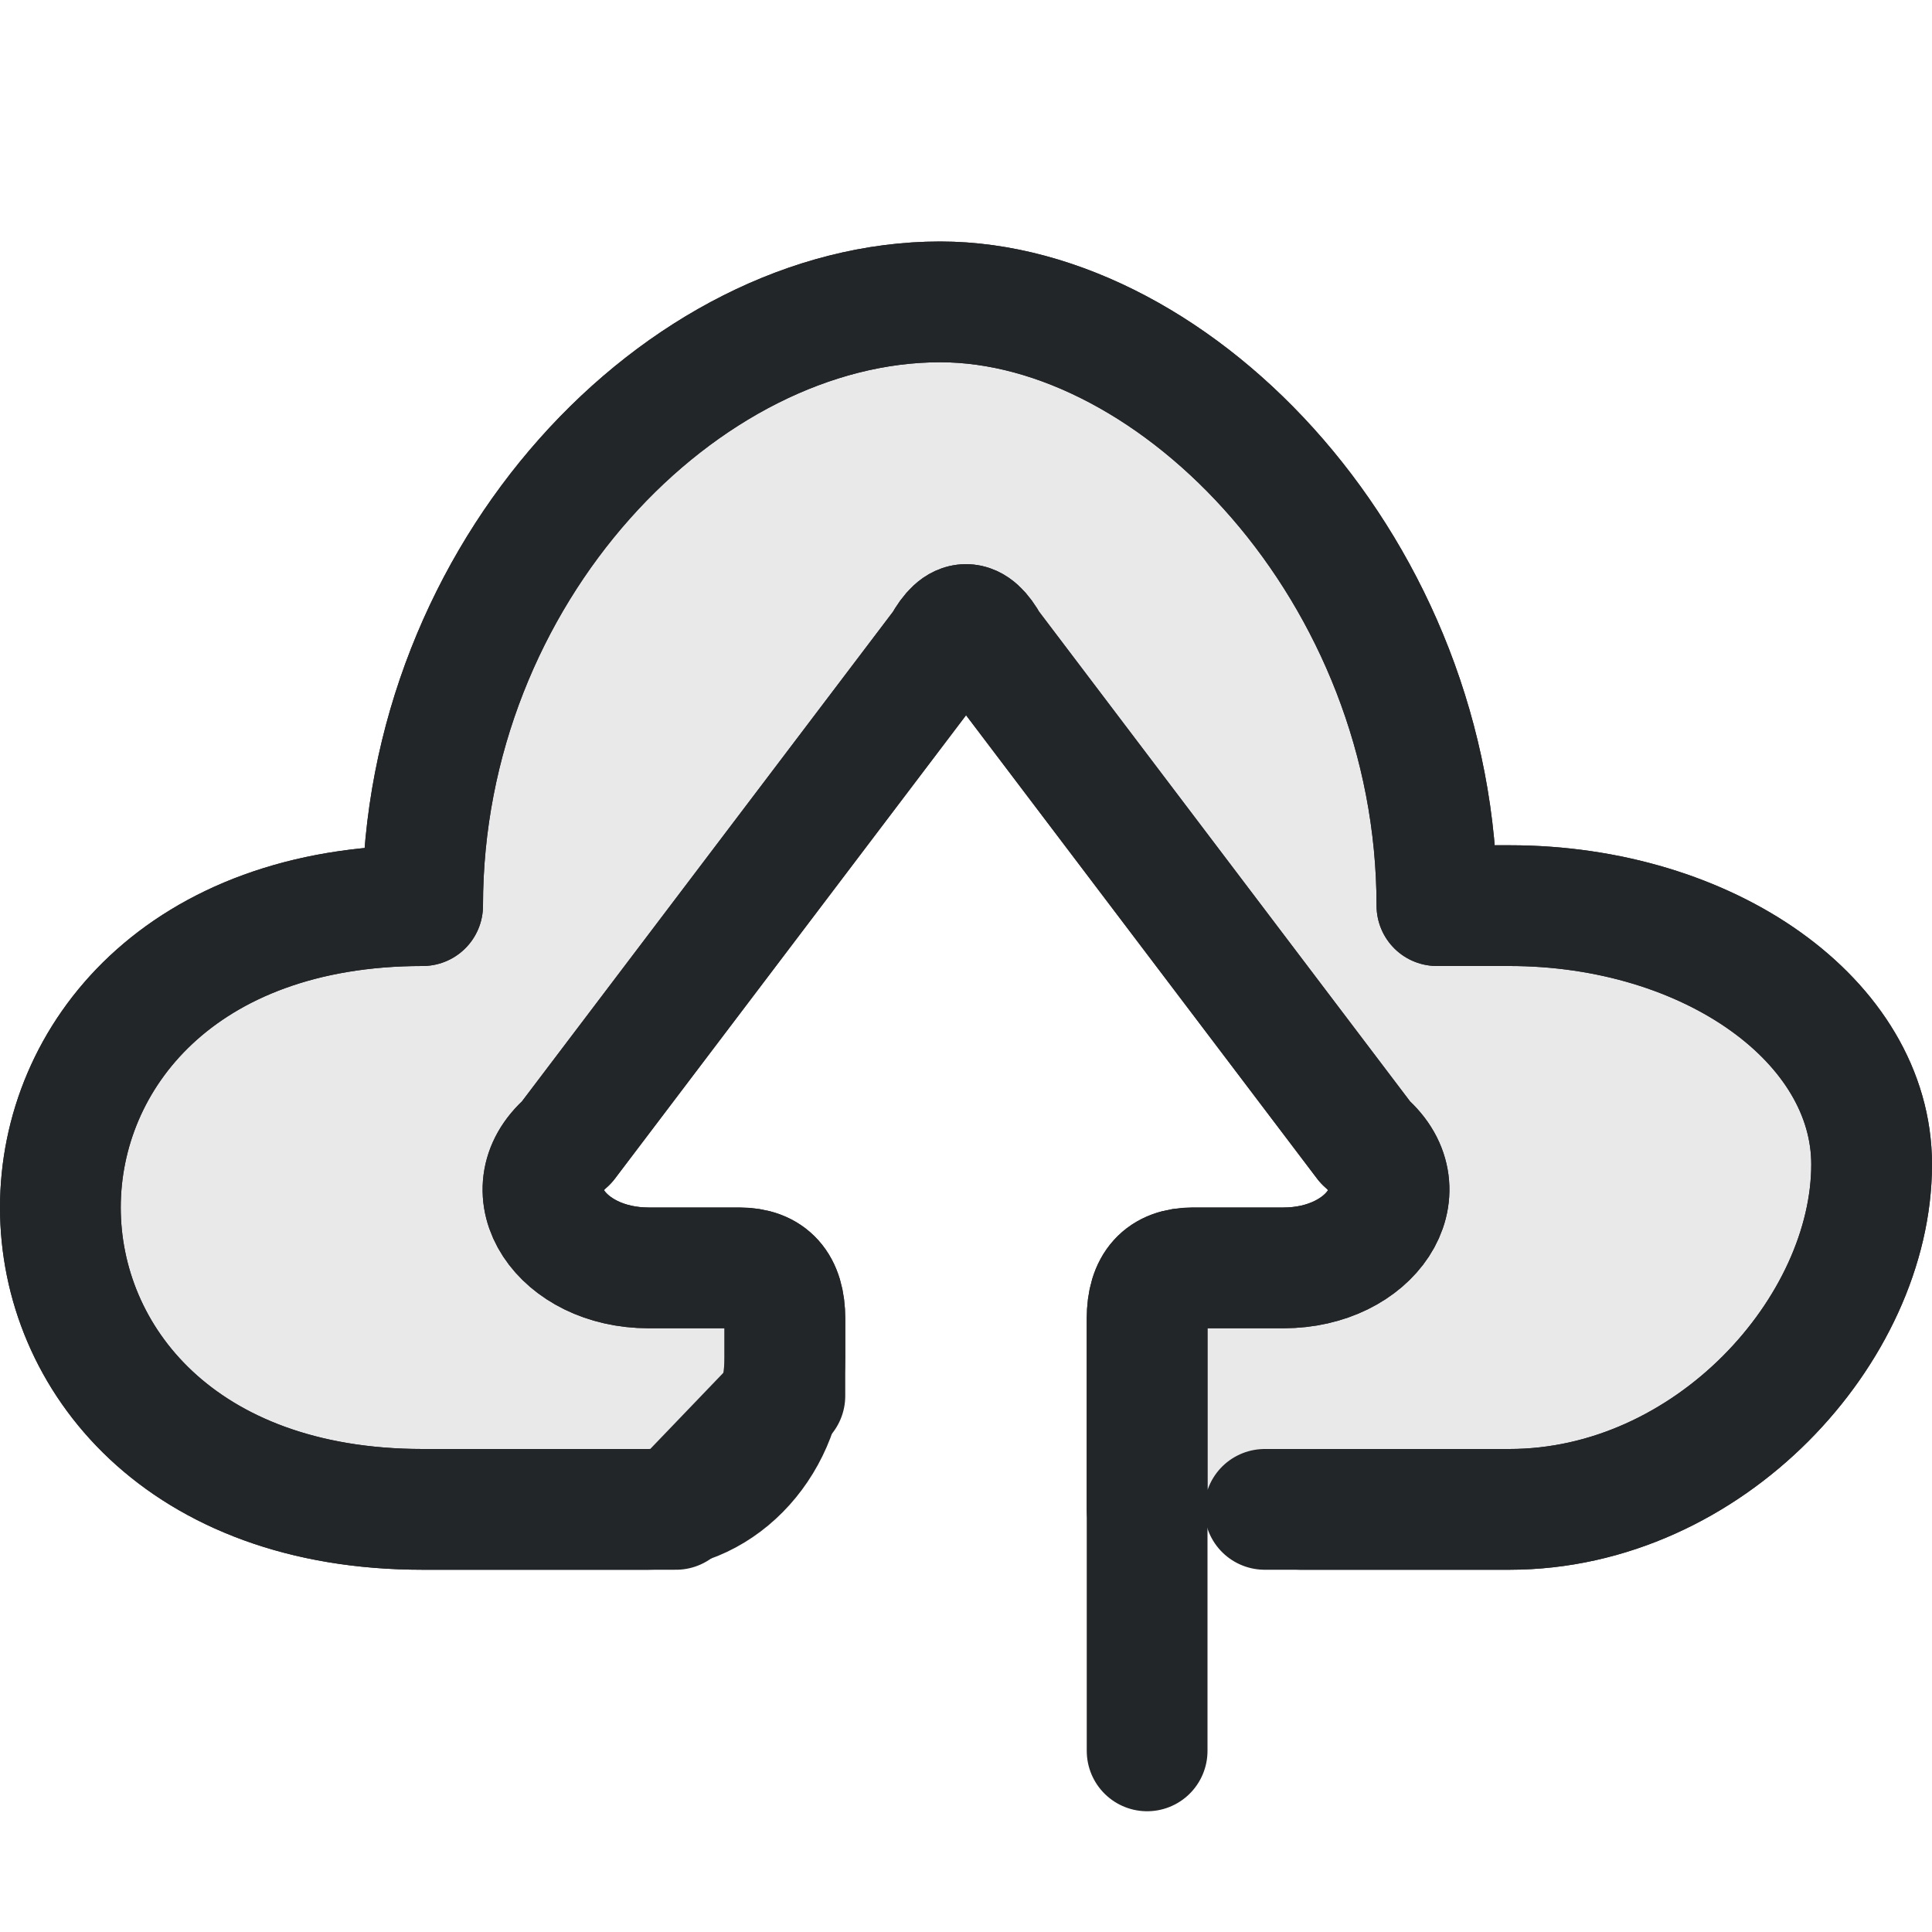
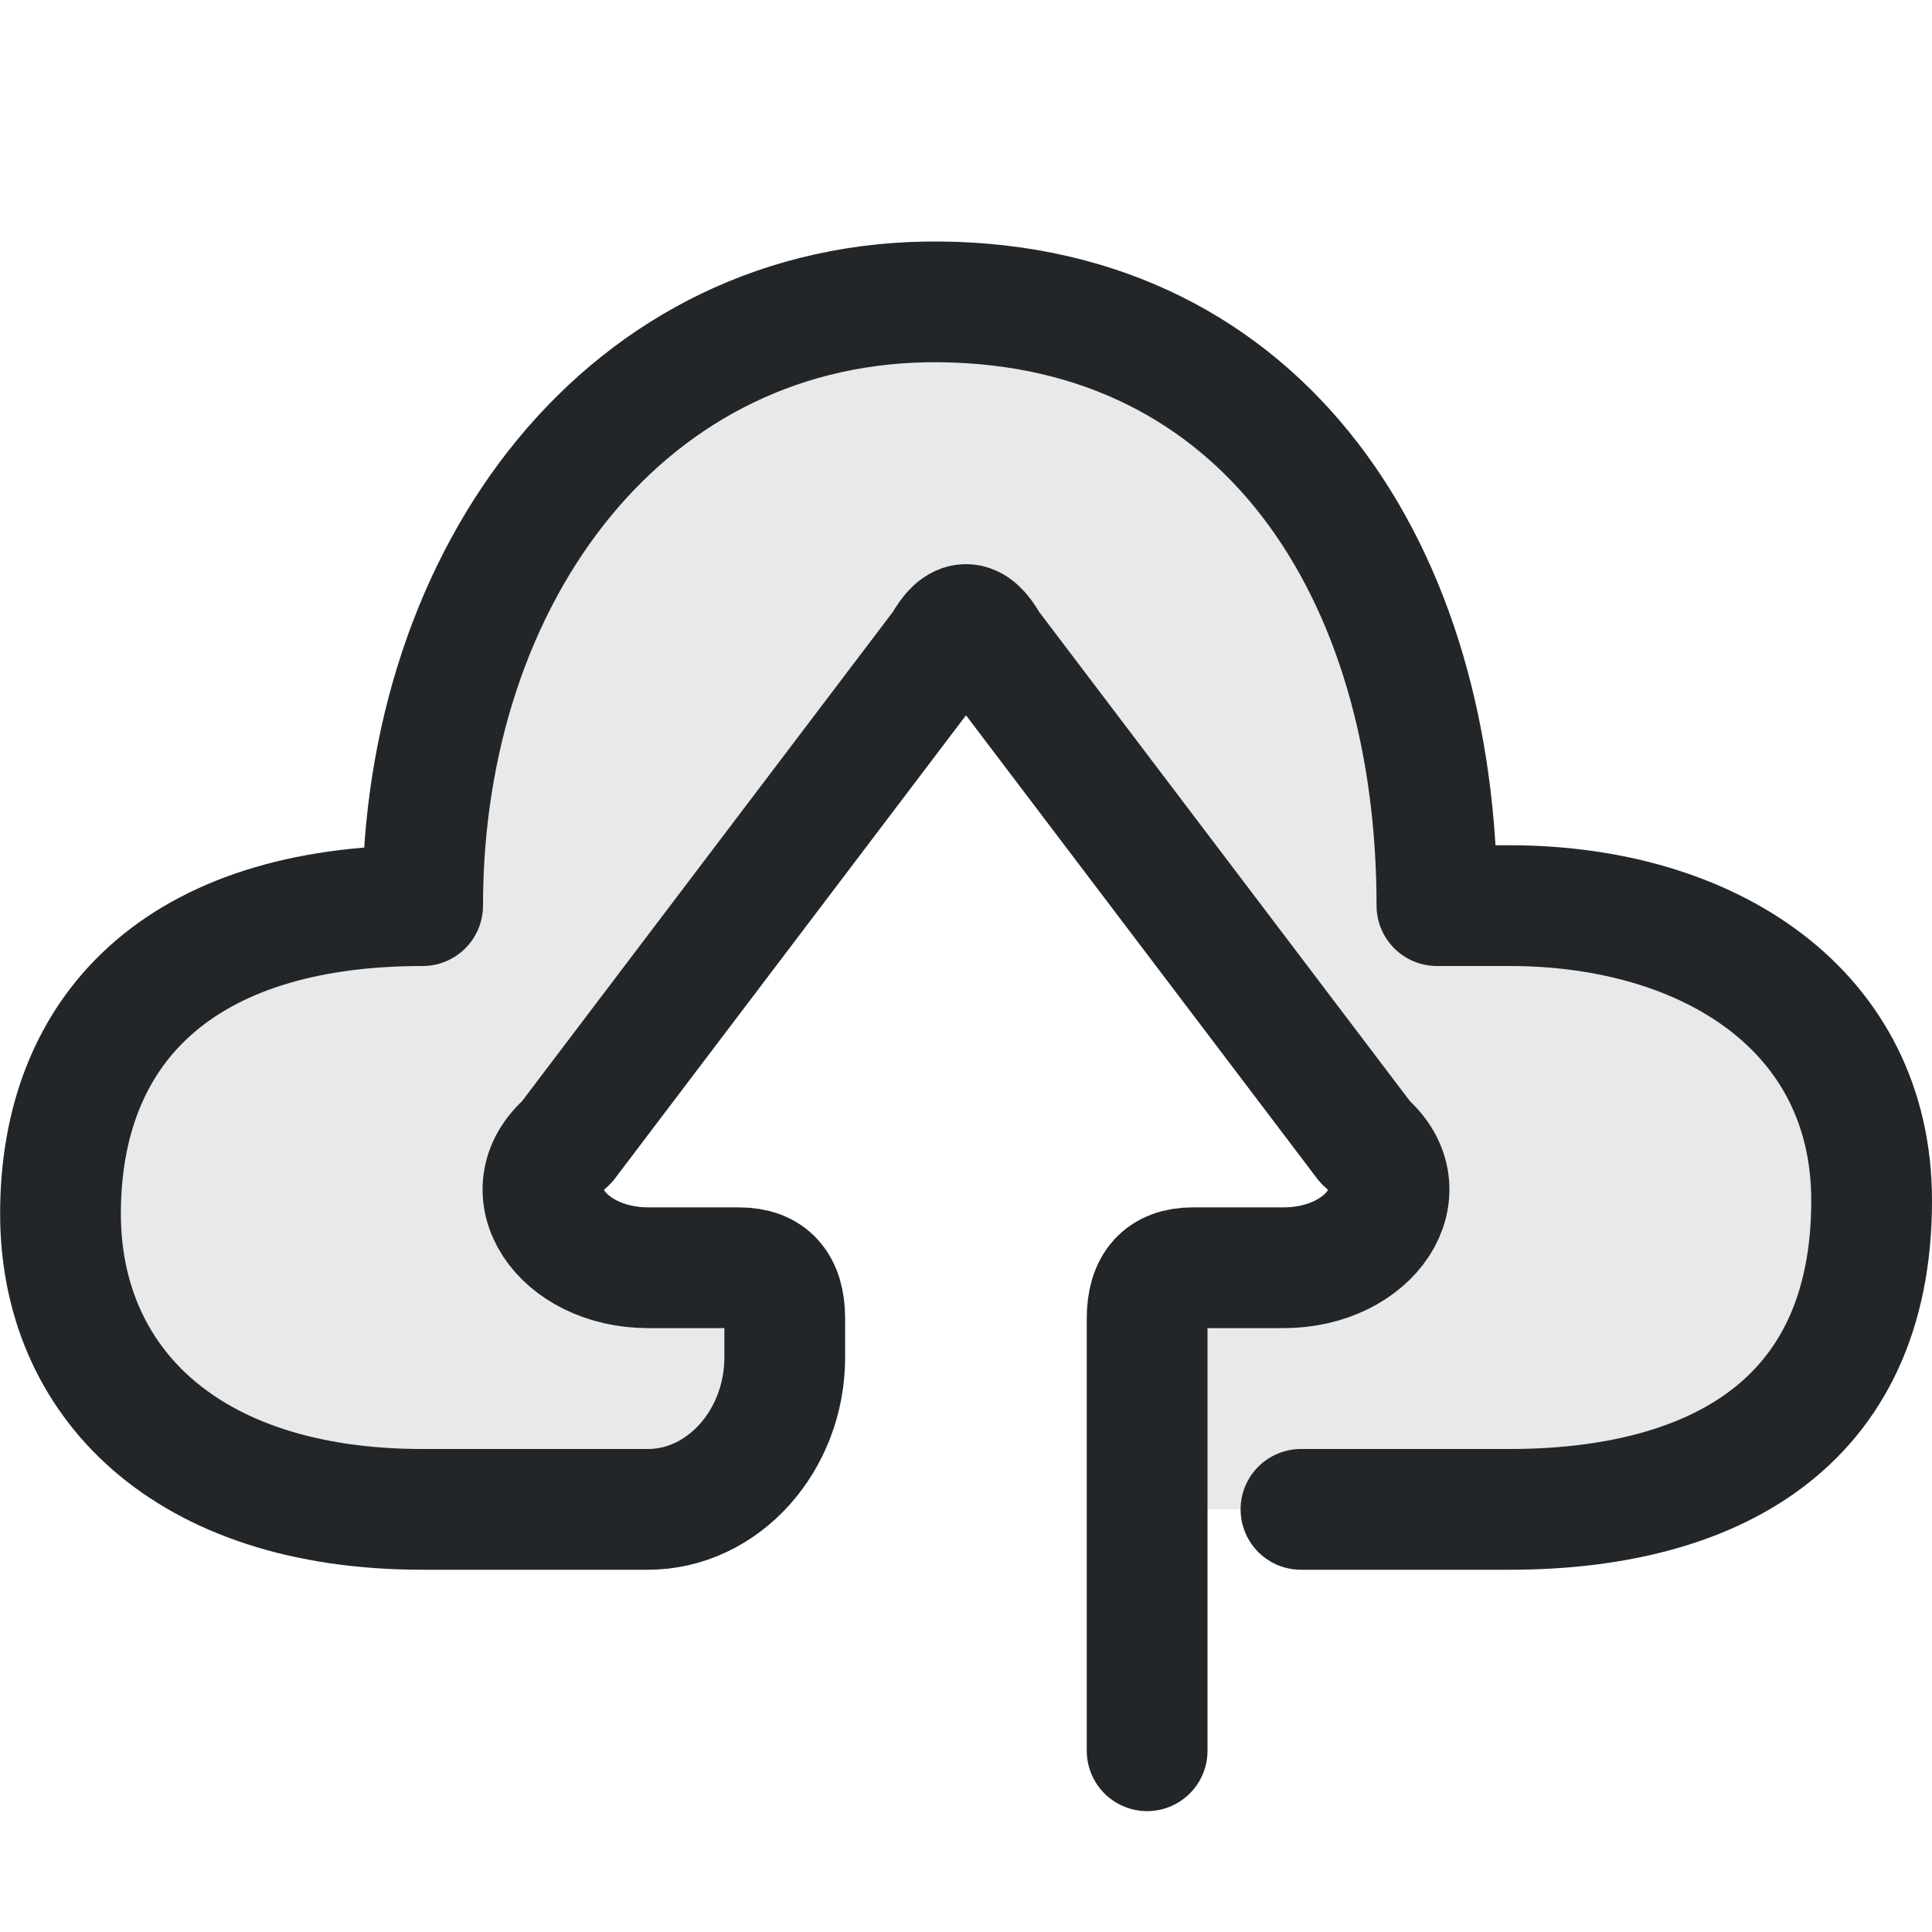
- <svg xmlns="http://www.w3.org/2000/svg" width="16" height="16" version="1.1" viewBox="0 0 16 16">
-   <defs>
+ <svg xmlns="http://www.w3.org/2000/svg" width="16" height="16" version="1.1" viewBox="0 0 16 16" id="svg2">
+   <defs id="defs1">
    <style id="current-color-scheme">.ColorScheme-Text {color:#232629}</style>
  </defs>
-   <path class="ColorScheme-Text" d="M 10.774,12.5 L 12.5,12.5 C 14.157,12.5 15.5,11.008 15.5,9.643 C 15.5,8.459 14.157,7.5 12.5,7.5 L 11.9,7.5 C 11.9,4.739 9.751,2.5 7.786,2.5 C 5.649,2.5 3.5,4.739 3.5,7.5 C -0.5,7.5 -0.5,12.5 3.5,12.5 L 5.367,12.5 C 5.989,12.5 6.5,11.931 6.5,11.24 L 6.5,10.921 C 6.5,10.641 6.374,10.5 6.122,10.5 L 5.372,10.5 C 4.646,10.5 4.226,9.866 4.694,9.459 L 7.812,5.344 C 7.875,5.23 7.937,5.172 8,5.172 C 8.063,5.172 8.126,5.23 8.189,5.344 L 11.306,9.459 C 11.774,9.866 11.355,10.5 10.629,10.5 L 9.879,10.5 C 9.627,10.5 9.5,10.641 9.5,10.921 L 9.5,14.5" fill="currentColor" fill-opacity=".1" stroke="currentColor" stroke-linecap="round" stroke-linejoin="round" style="fill:none" stroke-width="1" />
-   <path class="ColorScheme-Text" d="M 10.474,12.5 L 12.5,12.5 C 14.157,12.5 15.5,11.008 15.5,9.643 C 15.5,8.459 14.157,7.5 12.5,7.5 L 11.9,7.5 C 11.9,4.739 9.751,2.5 7.786,2.5 C 5.649,2.5 3.5,4.739 3.5,7.5 C -0.5,7.5 -0.5,12.5 3.5,12.5 L 5.598,12.5 L 6.5,11.56 L 6.5,10.921 C 6.5,10.641 6.374,10.5 6.122,10.5 L 5.372,10.5 C 4.646,10.5 4.226,9.866 4.694,9.459 L 7.812,5.344 C 7.875,5.23 7.937,5.172 8,5.172 C 8.063,5.172 8.126,5.23 8.189,5.344 L 11.306,9.459 C 11.774,9.866 11.355,10.5 10.629,10.5 L 9.879,10.5 C 9.627,10.5 9.5,10.641 9.5,10.921 L 9.5,12.5" fill="currentColor" fill-opacity=".1" stroke="currentColor" stroke-linecap="round" stroke-linejoin="round" style="fill-opacity:.1" stroke-width="1" />
+   <path class="ColorScheme-Text" d="m 10.474,12.5 h 2.026 c 1.657,0 3,-1.492 3,-2.857 C 15.5,8.459 14.157,7.5 12.5,7.5 h -0.6 c 0,-2.761 -1.477,-4.974 -4.114,-5 C 4.81,2.47 3.5,4.739 3.5,7.5 c -4,0 -4,5 0,5 h 2.098 l 0.902,-0.94 v -0.64 C 6.5,10.641 6.374,10.5 6.122,10.5 h -0.75 c -0.726,0 -1.145,-0.634 -0.677,-1.041 L 7.812,5.344 C 7.875,5.23 7.937,5.172 8,5.172 c 0.063,0 0.125,0.058 0.188,0.172 L 11.306,9.459 c 0.468,0.407 0.049,1.041 -0.677,1.041 h -0.75 c -0.252,0 -0.379,0.141 -0.379,0.421 v 1.579" fill="currentColor" fill-opacity=".1" stroke="currentColor" stroke-linecap="round" stroke-linejoin="round" style="fill-opacity:0.1;stroke:none" stroke-width="1" id="path2" />
+   <path class="ColorScheme-Text" d="m 10.774,12.5 h 1.726 c 1.657,0 3,-0.685 3,-2.557 C 15.5,8.369 14.157,7.5 12.5,7.5 h -0.6 c 0,-2.761 -1.429,-4.973 -4.114,-5 C 5.201,2.474 3.5,4.739 3.5,7.5 1.473,7.5 0.501,8.535 0.501,10.051 0.501,11.436 1.528,12.5 3.5,12.5 h 1.866 c 0.622,0 1.133,-0.569 1.133,-1.26 v -0.32 c 0,-0.28 -0.126,-0.421 -0.378,-0.421 h -0.75 c -0.726,0 -1.145,-0.634 -0.677,-1.041 L 7.812,5.344 C 7.875,5.23 7.937,5.172 8,5.172 c 0.063,0 0.125,0.058 0.188,0.172 l 3.118,4.114 c 0.468,0.407 0.049,1.041 -0.677,1.041 h -0.75 c -0.252,0 -0.379,0.141 -0.379,0.421 v 3.579" fill="currentColor" fill-opacity="0.1" stroke="currentColor" stroke-linecap="round" stroke-linejoin="round" style="fill:none" stroke-width="1" id="path1" />
</svg>
